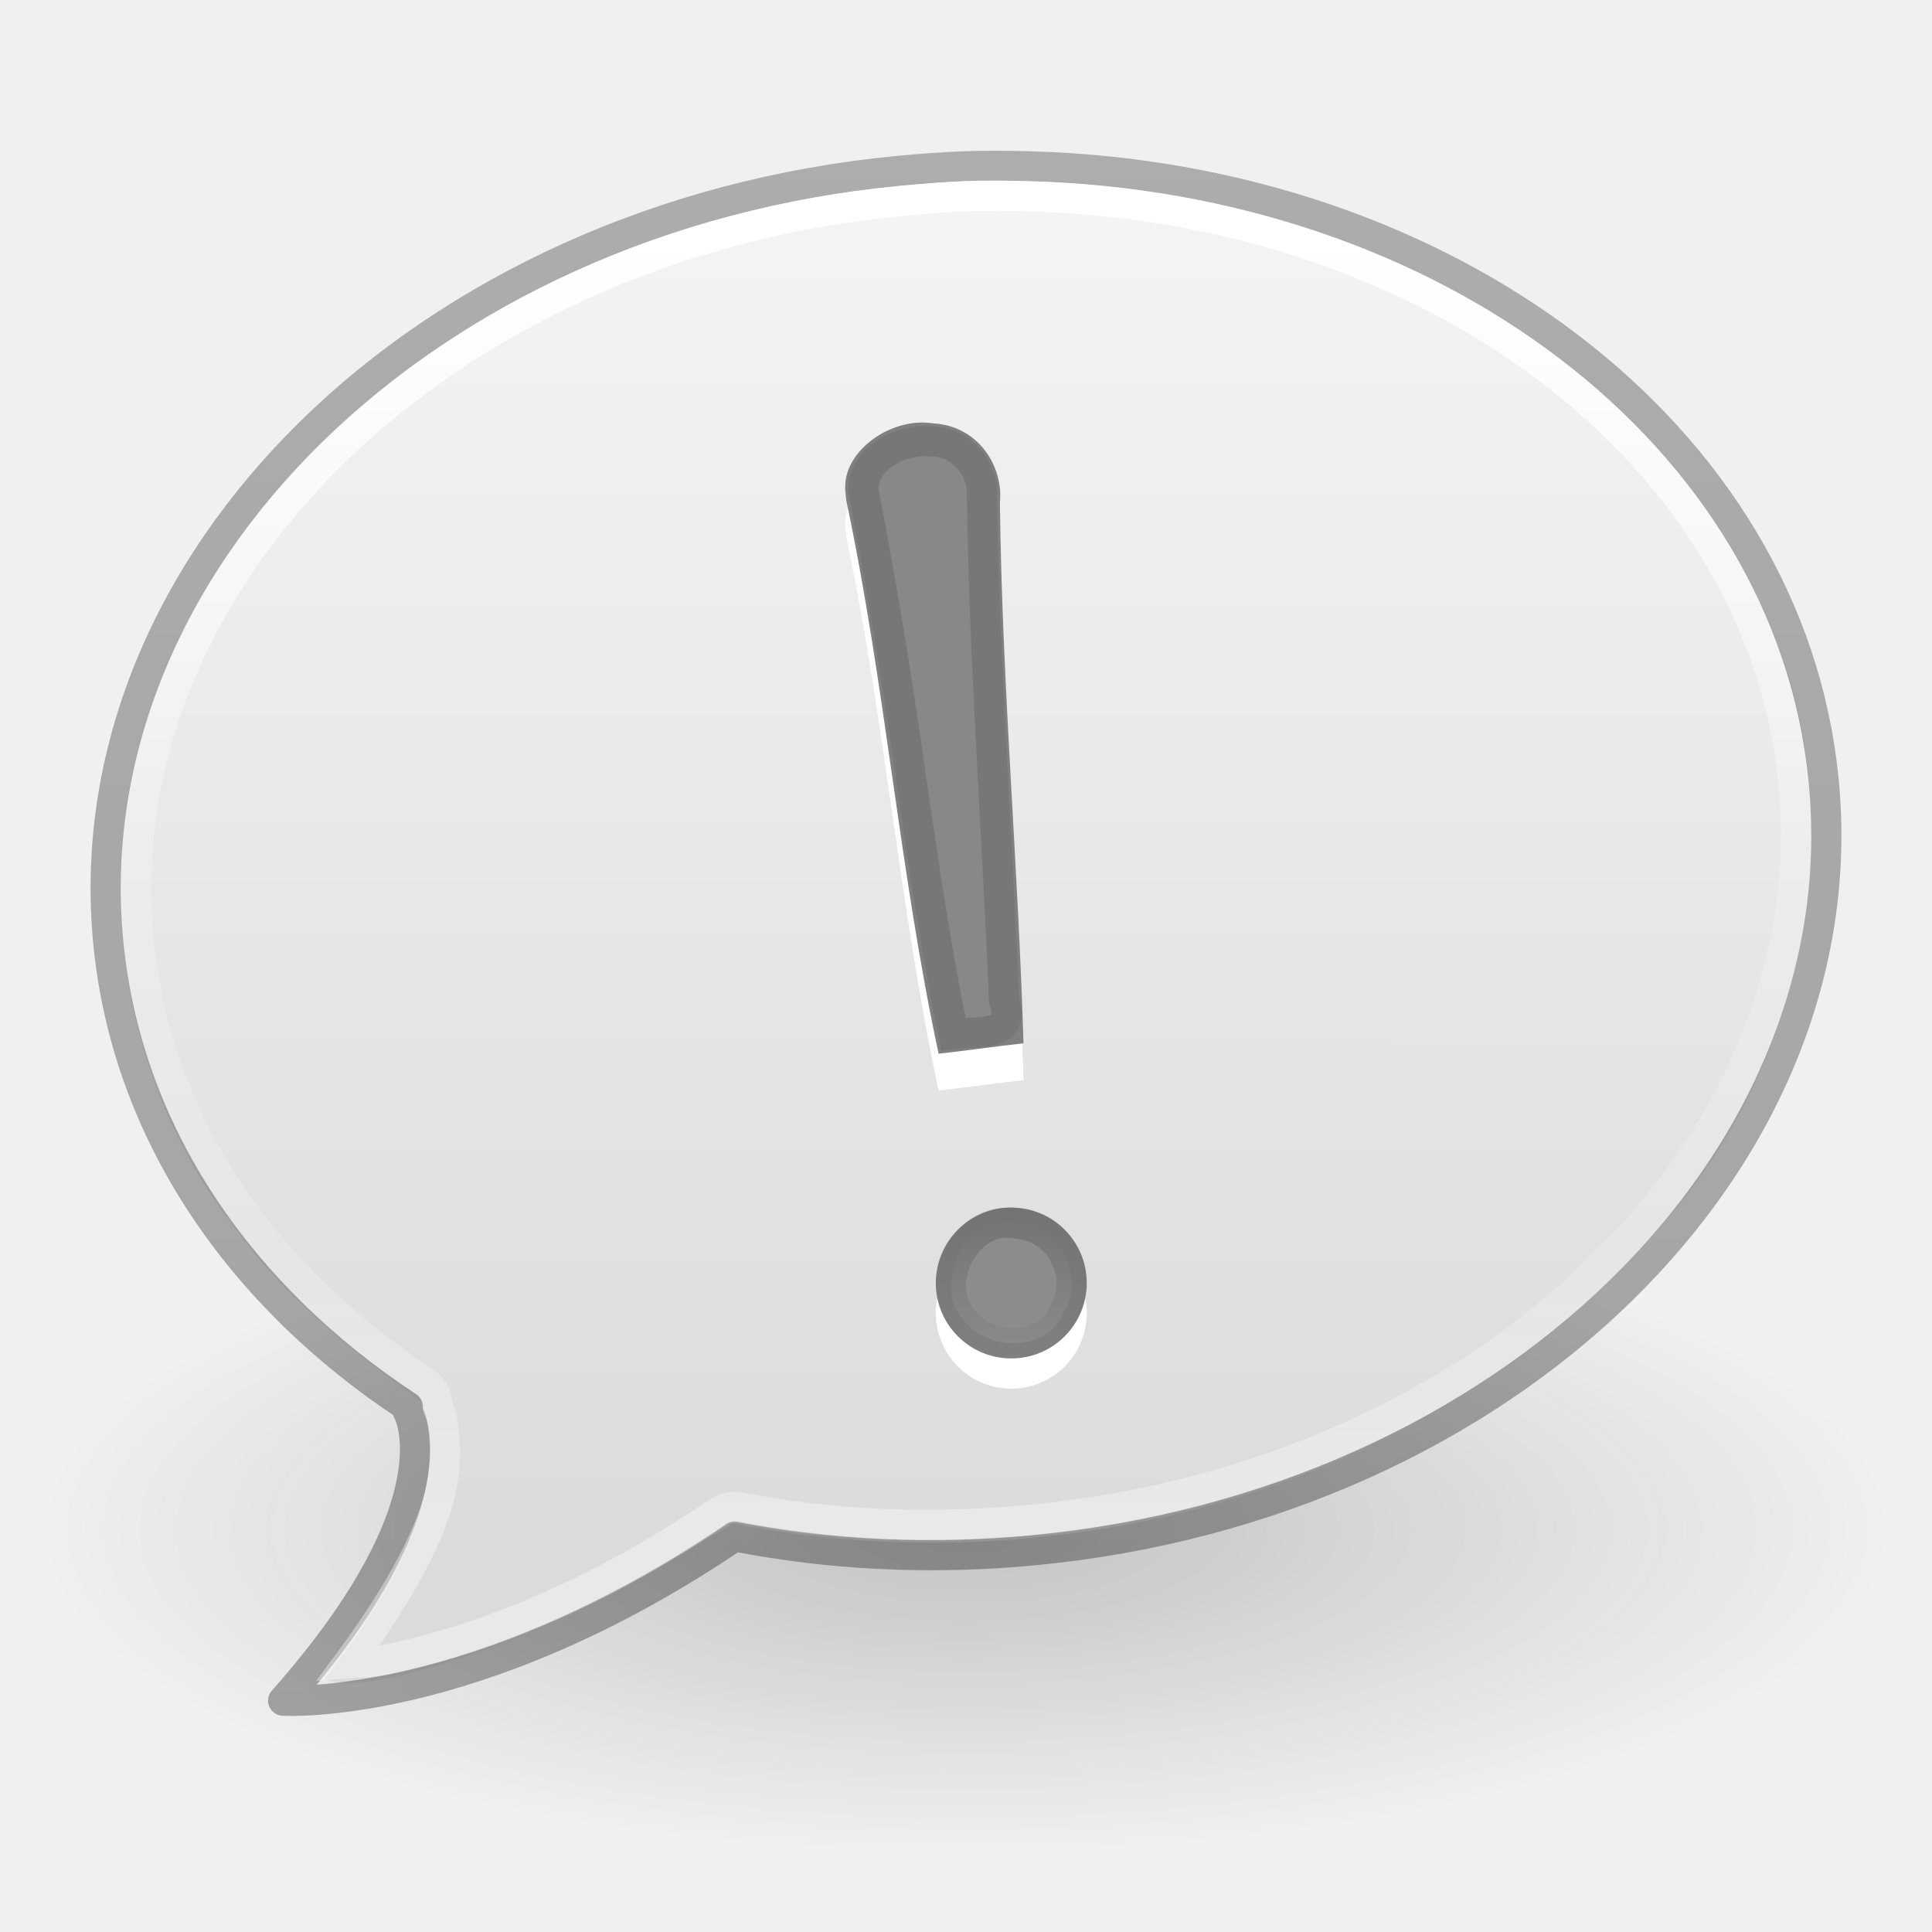
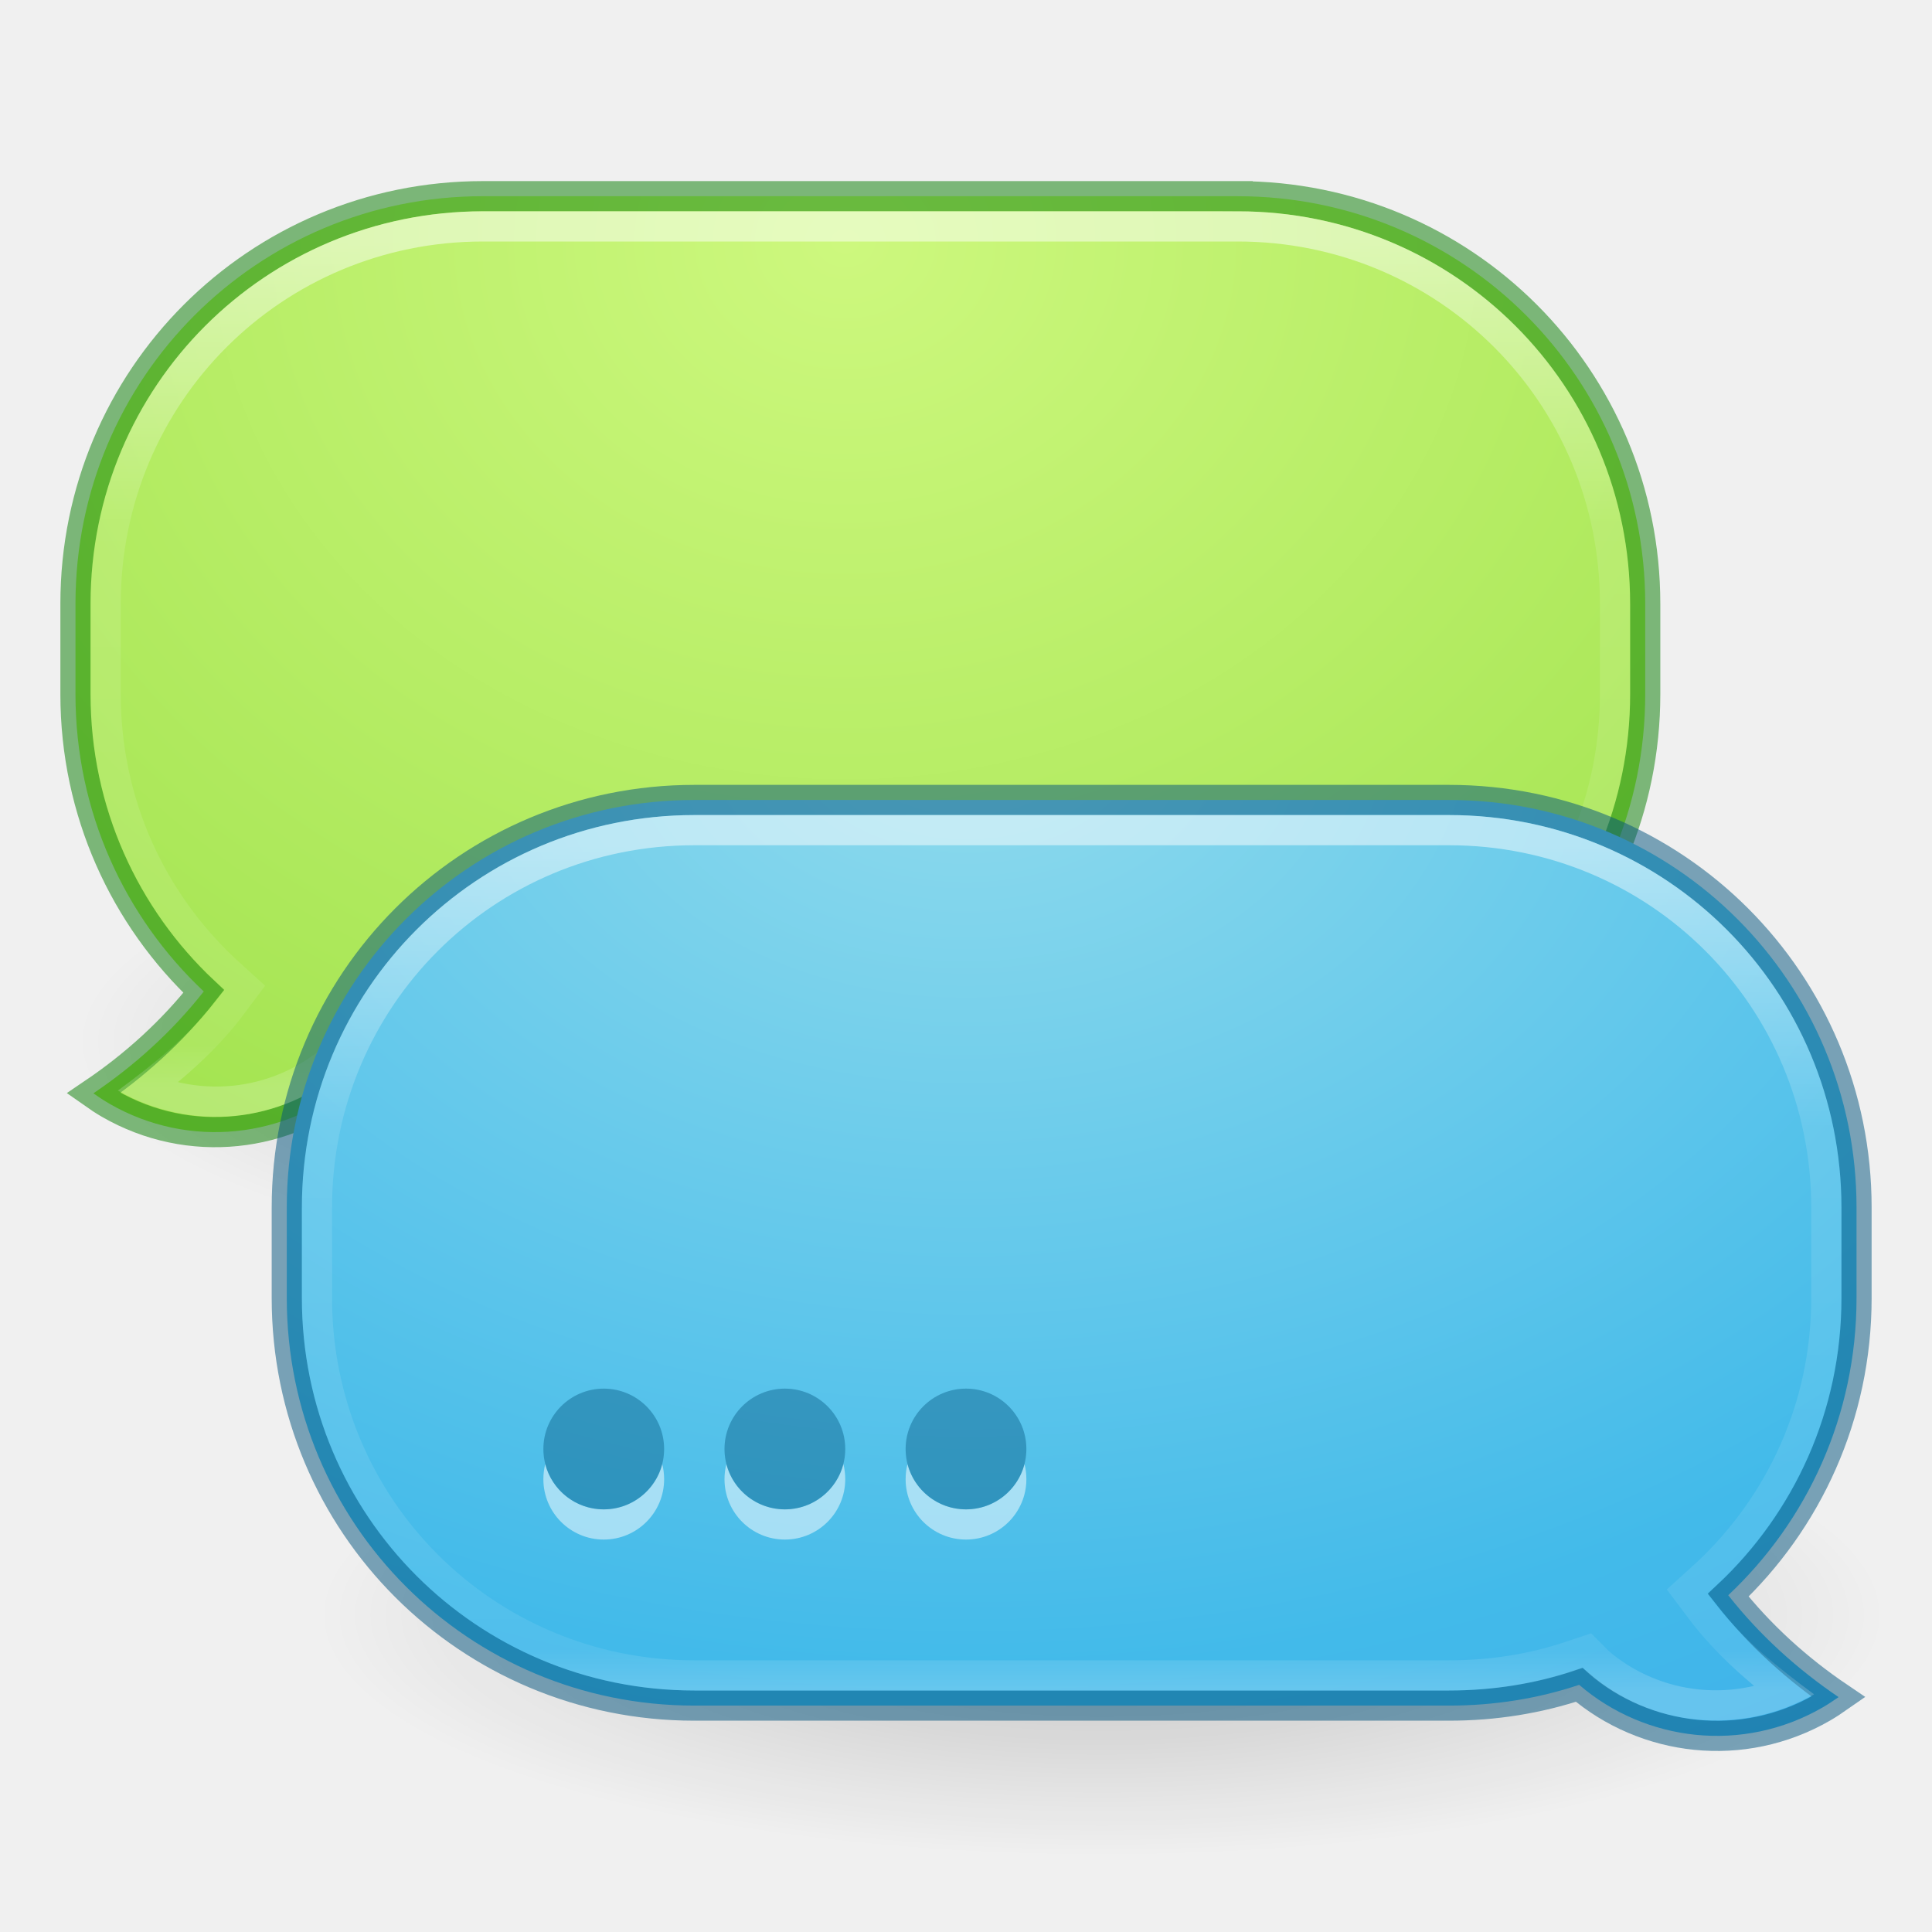
- <svg xmlns="http://www.w3.org/2000/svg" xmlns:xlink="http://www.w3.org/1999/xlink" version="1.1" width="64" height="64" id="svg3996">
-   <defs id="defs3998">
-     <linearGradient x1="132.341" y1="2.292" x2="132.341" y2="33.333" id="linearGradient6784-9" xlink:href="#linearGradient6786-4" gradientUnits="userSpaceOnUse" gradientTransform="matrix(1.189189,0,0,1.410706,-126.1409,-11.84258)" />
-     <linearGradient id="linearGradient6786-4">
-       <stop id="stop6788-2" style="stop-color:#ffffff;stop-opacity:1" offset="0" />
-       <stop id="stop6790-0" style="stop-color:#ffffff;stop-opacity:0.235" offset="0.464" />
-       <stop id="stop6792-0" style="stop-color:#ffffff;stop-opacity:0.157" offset="0.762" />
-       <stop id="stop6794-4" style="stop-color:#ffffff;stop-opacity:0.392" offset="1" />
-     </linearGradient>
-     <linearGradient x1="22.643" y1="26.967" x2="22.643" y2="30.984" id="linearGradient6883" xlink:href="#linearGradient3922" gradientUnits="userSpaceOnUse" gradientTransform="matrix(1.23944,0,0,1.240176,2.503869,6.621094)" />
+ <svg xmlns="http://www.w3.org/2000/svg" xmlns:xlink="http://www.w3.org/1999/xlink" version="1.1" width="64" height="64" id="svg6955">
+   <defs id="defs6957">
+     <linearGradient x1="22.643" y1="26.967" x2="22.643" y2="30.984" id="linearGradient6883" xlink:href="#linearGradient3922" gradientUnits="userSpaceOnUse" gradientTransform="translate(-0.2938755,2.595)" />
    <linearGradient id="linearGradient3922">
      <stop id="stop3924" style="stop-color:#000000;stop-opacity:1" offset="0" />
      <stop id="stop3926-9" style="stop-color:#000000;stop-opacity:0" offset="1" />
    </linearGradient>
-     <linearGradient x1="22.643" y1="26.967" x2="22.643" y2="30.984" id="linearGradient6886" xlink:href="#linearGradient3922" gradientUnits="userSpaceOnUse" gradientTransform="matrix(1.333335,0,0,1.333335,0.0846107,3.459921)" />
-     <linearGradient x1="-51.786" y1="53.514" x2="-51.786" y2="3.634" id="linearGradient3394-3" xlink:href="#linearGradient3104-8-8-97-9" gradientUnits="userSpaceOnUse" gradientTransform="matrix(1.070043,0,0,1.124451,78.92339,-1.102116)" />
+     <linearGradient x1="22.643" y1="26.967" x2="22.643" y2="30.984" id="linearGradient6886" xlink:href="#linearGradient3922" gradientUnits="userSpaceOnUse" gradientTransform="translate(-0.2938755,2.595)" />
+     <linearGradient x1="132.341" y1="2.292" x2="132.341" y2="33.333" id="linearGradient6784" xlink:href="#linearGradient6786" gradientUnits="userSpaceOnUse" gradientTransform="matrix(0.8650371,0,0,1.014023,-91.24463,3.743676)" />
+     <linearGradient id="linearGradient6786">
+       <stop id="stop6788" style="stop-color:#ffffff;stop-opacity:1" offset="0" />
+       <stop id="stop6790" style="stop-color:#ffffff;stop-opacity:0.235" offset="0.464" />
+       <stop id="stop6792" style="stop-color:#ffffff;stop-opacity:0.157" offset="0.762" />
+       <stop id="stop6794" style="stop-color:#ffffff;stop-opacity:0.392" offset="1" />
+     </linearGradient>
+     <linearGradient x1="-51.786" y1="53.514" x2="-51.786" y2="3.634" id="linearGradient3394-3" xlink:href="#linearGradient3104-8-8-97-9" gradientUnits="userSpaceOnUse" gradientTransform="matrix(0.8074983,0,0,0.833744,59.4103,-0.3364531)" />
    <linearGradient id="linearGradient3104-8-8-97-9">
      <stop id="stop3106-5-4-3-6" style="stop-color:#000000;stop-opacity:0.322" offset="0" />
      <stop id="stop3108-4-3-7-0" style="stop-color:#000000;stop-opacity:0.278" offset="1" />
    </linearGradient>
-     <linearGradient x1="-60.961" y1="28.234" x2="-60.914" y2="104.842" id="linearGradient6654-1" xlink:href="#linearGradient3600-8-3" gradientUnits="userSpaceOnUse" gradientTransform="matrix(0.5837891,3.5977471e-4,-3.5543764e-4,0.5909127,61.56502,-10.15705)" />
    <linearGradient id="linearGradient3600-8-3">
      <stop id="stop3828-7-6" style="stop-color:#f4f4f4;stop-opacity:1" offset="0" />
+       <stop id="stop3794" style="stop-color:#e9e9e9;stop-opacity:1" offset="0.696" />
      <stop id="stop3604-2-5" style="stop-color:#dbdbdb;stop-opacity:1" offset="1" />
    </linearGradient>
    <linearGradient id="linearGradient8838-561-565">
      <stop id="stop4621" style="stop-color:#0a0a0a;stop-opacity:1" offset="0" />
      <stop id="stop4623" style="stop-color:#0a0a0a;stop-opacity:0" offset="1" />
    </linearGradient>
-     <radialGradient cx="62.625" cy="4.625" r="10.625" fx="62.625" fy="4.625" id="radialGradient3994" xlink:href="#linearGradient8838-561-565" gradientUnits="userSpaceOnUse" gradientTransform="matrix(2.886278,0,0,1.003922,-148.7532,46.02351)" />
+     <radialGradient cx="62.625" cy="4.625" r="10.625" fx="62.625" fy="4.625" id="radialGradient6953" xlink:href="#linearGradient8838-561-565" gradientUnits="userSpaceOnUse" gradientTransform="matrix(2.164706,0,0,0.7529402,-111.5647,34.51765)" />
+     <radialGradient cx="24.003" cy="3.04" r="20.984" fx="24.003" fy="3.04" id="radialGradient3792" xlink:href="#linearGradient3600-8-3" gradientUnits="userSpaceOnUse" gradientTransform="matrix(0,1.717764,-1.500366,0,28.56509,-35.62416)" />
+     <linearGradient xlink:href="#linearGradient3922" id="linearGradient3023" gradientUnits="userSpaceOnUse" gradientTransform="matrix(0.6521739,0,0,0.6521739,0.1561647,2.222721)" x1="22.643" y1="26.967" x2="22.643" y2="30.984" />
+     <radialGradient xlink:href="#linearGradient3600-8-3" id="radialGradient3034" gradientUnits="userSpaceOnUse" gradientTransform="matrix(0,1.120281,-0.9784996,0,18.97723,-22.70282)" cx="24.003" cy="3.04" fx="24.003" fy="3.04" r="20.984" />
+     <radialGradient xlink:href="#linearGradient3600-8-3" id="radialGradient3813" gradientUnits="userSpaceOnUse" gradientTransform="matrix(0,1.120281,-0.9784996,0,18.97723,-22.70282)" cx="24.003" cy="3.04" fx="24.003" fy="3.04" r="20.984" />
+     <radialGradient xlink:href="#linearGradient4566" id="radialGradient4665" gradientUnits="userSpaceOnUse" gradientTransform="matrix(1,0,0,0.3333333,0,25.33333)" cx="26" cy="38" fx="26" fy="38" r="18" />
+     <linearGradient id="linearGradient4566">
+       <stop style="stop-color:#000000;stop-opacity:1;" offset="0" id="stop4568" />
+       <stop style="stop-color:#000000;stop-opacity:0;" offset="1" id="stop4570" />
+     </linearGradient>
+     <linearGradient id="linearGradient4223">
+       <stop offset="0" style="stop-color:#cdf87e;stop-opacity:1" id="stop4225" />
+       <stop offset="0.262" style="stop-color:#a2e34f;stop-opacity:1" id="stop4227" />
+       <stop offset="0.661" style="stop-color:#68b723;stop-opacity:1" id="stop4229" />
+       <stop offset="1" style="stop-color:#1d7e0d;stop-opacity:1" id="stop4231" />
+     </linearGradient>
+     <linearGradient xlink:href="#linearGradient4546" id="linearGradient4669" gradientUnits="userSpaceOnUse" x1="28" y1="20" x2="28" y2="40" />
+     <linearGradient id="linearGradient4546">
+       <stop offset="0" style="stop-color:#ffffff;stop-opacity:1" id="stop4548" />
+       <stop offset="0.333" style="stop-color:#ffffff;stop-opacity:0.235" id="stop4550" />
+       <stop offset="0.951" style="stop-color:#ffffff;stop-opacity:0.157" id="stop4552" />
+       <stop offset="1" style="stop-color:#ffffff;stop-opacity:0.392" id="stop4554" />
+     </linearGradient>
+     <clipPath clipPathUnits="userSpaceOnUse" id="clipPath4631">
+       <path style="fill:#b84747;fill-opacity:1;stroke:none" d="m 18,21 c -4.995,0 -9,4.005 -9,9 l 0,2 c 0,4.995 4.005,9 9,9 l 18,0 c 0.291,0 0.596,-0.03 0.906,-0.062 0.165,-0.017 0.344,-0.038 0.5,-0.062 0.199,-0.031 0.353,-0.078 0.562,-0.125 0.035,-0.008 0.038,0.002 0.062,0 0.218,-0.051 0.443,-0.09 0.656,-0.156 L 38.969,40.5 39.188,40.719 c 1.322,1.293 3.339,1.624 5.062,0.812 -0.855,-0.59 -1.708,-1.222 -2.375,-2.062 l -0.281,-0.375 0.344,-0.312 c 0.121,-0.106 0.277,-0.246 0.438,-0.406 0.208,-0.208 0.4,-0.398 0.562,-0.594 0.079,-0.095 0.105,-0.115 0.062,-0.062 0.157,-0.193 0.298,-0.432 0.469,-0.688 0.095,-0.141 0.168,-0.269 0.25,-0.406 0.056,-0.094 0.125,-0.228 0.219,-0.406 0.103,-0.195 0.176,-0.344 0.219,-0.438 0.067,-0.147 0.141,-0.328 0.219,-0.531 0.064,-0.165 0.131,-0.268 0.156,-0.344 0.012,-0.037 0.031,-0.118 0.062,-0.219 0.077,-0.249 0.141,-0.478 0.188,-0.688 0.019,-0.088 0.04,-0.218 0.062,-0.344 0.038,-0.206 0.068,-0.422 0.094,-0.656 -0.008,0.076 -0.013,0.04 0,-0.094 C 44.97,32.588 45,32.298 45,32 l 0,-2 c 0,-4.995 -4.005,-9 -9,-9 l -18,0 z" id="path4633" />
+     </clipPath>
+     <linearGradient id="linearGradient4129">
+       <stop offset="0" style="stop-color:#90dbec;stop-opacity:1" id="stop4131" />
+       <stop offset="0.262" style="stop-color:#42baea;stop-opacity:1" id="stop4133" />
+       <stop offset="0.705" style="stop-color:#3689e6;stop-opacity:1" id="stop4135" />
+       <stop offset="1" style="stop-color:#2b63a0;stop-opacity:1" id="stop4137" />
+     </linearGradient>
+     <linearGradient xlink:href="#linearGradient4546" id="linearGradient4644" gradientUnits="userSpaceOnUse" x1="28" y1="20" x2="28" y2="40" />
+     <linearGradient id="linearGradient3093">
+       <stop offset="0" style="stop-color:#ffffff;stop-opacity:1" id="stop3095" />
+       <stop offset="0.333" style="stop-color:#ffffff;stop-opacity:0.235" id="stop3097" />
+       <stop offset="0.951" style="stop-color:#ffffff;stop-opacity:0.157" id="stop3099" />
+       <stop offset="1" style="stop-color:#ffffff;stop-opacity:0.392" id="stop3101" />
+     </linearGradient>
+     <clipPath clipPathUnits="userSpaceOnUse" id="clipPath3103">
+       <path style="fill:#b84747;fill-opacity:1;stroke:none" d="m 18,21 c -4.995,0 -9,4.005 -9,9 l 0,2 c 0,4.995 4.005,9 9,9 l 18,0 c 0.291,0 0.596,-0.03 0.906,-0.062 0.165,-0.017 0.344,-0.038 0.5,-0.062 0.199,-0.031 0.353,-0.078 0.562,-0.125 0.035,-0.008 0.038,0.002 0.062,0 0.218,-0.051 0.443,-0.09 0.656,-0.156 L 38.969,40.5 39.188,40.719 c 1.322,1.293 3.339,1.624 5.062,0.812 -0.855,-0.59 -1.708,-1.222 -2.375,-2.062 l -0.281,-0.375 0.344,-0.312 c 0.121,-0.106 0.277,-0.246 0.438,-0.406 0.208,-0.208 0.4,-0.398 0.562,-0.594 0.079,-0.095 0.105,-0.115 0.062,-0.062 0.157,-0.193 0.298,-0.432 0.469,-0.688 0.095,-0.141 0.168,-0.269 0.25,-0.406 0.056,-0.094 0.125,-0.228 0.219,-0.406 0.103,-0.195 0.176,-0.344 0.219,-0.438 0.067,-0.147 0.141,-0.328 0.219,-0.531 0.064,-0.165 0.131,-0.268 0.156,-0.344 0.012,-0.037 0.031,-0.118 0.062,-0.219 0.077,-0.249 0.141,-0.478 0.188,-0.688 0.019,-0.088 0.04,-0.218 0.062,-0.344 0.038,-0.206 0.068,-0.422 0.094,-0.656 -0.008,0.076 -0.013,0.04 0,-0.094 C 44.97,32.588 45,32.298 45,32 l 0,-2 c 0,-4.995 -4.005,-9 -9,-9 l -18,0 z" id="path3105" />
+     </clipPath>
+     <radialGradient xlink:href="#linearGradient4566" id="radialGradient3997" gradientUnits="userSpaceOnUse" gradientTransform="matrix(1,0,0,0.3333333,0,25.33333)" cx="26" cy="38" fx="26" fy="38" r="18" />
+     <clipPath clipPathUnits="userSpaceOnUse" id="clipPath4011">
+       <path style="fill:#ffffff;fill-opacity:0.498;stroke:none" d="M 20.5,27 C 14.12,27 9,32.12 9,38.5 l 0,6 C 9,50.88 14.12,56 20.5,56 l 28,0 c 0.449,0 0.897,-0.016 1.312,-0.062 l 0.219,-0.031 0.188,0.156 c 2.201,1.976 5.444,2.464 8.219,1.156 -1.19,-0.77 -2.329,-1.607 -3.312,-2.688 L 54.75,54.125 55.219,53.781 C 58.105,51.692 60,48.347 60,44.5 l 0,-6 C 60,32.12 54.88,27 48.5,27 l -28,0 z" id="path4013" />
+     </clipPath>
+     <linearGradient xlink:href="#linearGradient4546" id="linearGradient4021" x1="35" y1="27" x2="35" y2="58" gradientUnits="userSpaceOnUse" />
+     <linearGradient xlink:href="#linearGradient4546" id="linearGradient4025" gradientUnits="userSpaceOnUse" x1="35" y1="27" x2="35" y2="58" />
+     <radialGradient xlink:href="#linearGradient4129" id="radialGradient3863" gradientUnits="userSpaceOnUse" gradientTransform="matrix(1.4637833e-7,4.528302,-6.339623,1.5427113e-7,157.1432,-133.589)" cx="34.801" cy="19.74" fx="34.801" fy="19.74" r="26.5" />
+     <clipPath clipPathUnits="userSpaceOnUse" id="clipPath3875">
+       <path style="fill:#804d4d;fill-opacity:1;stroke:none" d="m 23,27 c -7.211,0 -13,5.789 -13,13 l 0,3 c 0,7.211 5.789,13 13,13 l 25,0 c 1.456,0 2.857,-0.222 4.156,-0.656 L 52.438,55.25 52.625,55.438 c 2.027,1.744 5.012,2.091 7.469,0.688 -1.17,-0.862 -2.321,-1.787 -3.25,-2.969 l -0.281,-0.375 0.344,-0.312 C 59.425,50.1 61,46.75 61,43 l 0,-3 C 61,32.789 55.211,27 48,27 l -25,0 z" id="path3877" />
+     </clipPath>
+     <linearGradient xlink:href="#linearGradient4546" id="linearGradient3885" x1="36" y1="28" x2="36" y2="56" gradientUnits="userSpaceOnUse" />
+     <radialGradient xlink:href="#linearGradient4223" id="radialGradient3895" gradientUnits="userSpaceOnUse" gradientTransform="matrix(-1.1314701e-7,5.132076,6.037736,1.3311414e-7,-86.83026,-176.7547)" cx="36" cy="19.019" fx="36" fy="19.019" r="26.5" />
+     <linearGradient xlink:href="#linearGradient4546" id="linearGradient3897" gradientUnits="userSpaceOnUse" x1="36" y1="28" x2="36" y2="56" />
+     <radialGradient xlink:href="#linearGradient4566" id="radialGradient3901" gradientUnits="userSpaceOnUse" gradientTransform="matrix(1,0,0,0.3333333,0,25.33333)" cx="26" cy="38" fx="26" fy="38" r="18" />
  </defs>
-   <g id="layer1">
-     <path d="m 62.667,50.667 c 0,5.891 -13.73,10.667 -30.667,10.667 -16.937,0 -30.667,-4.776 -30.667,-10.667 0,-5.891 13.73,-10.667 30.667,-10.667 16.937,0 30.667,4.776 30.667,10.667 l 0,0 z" id="path8836" style="opacity:0.2;fill:url(#radialGradient3994);fill-opacity:1;fill-rule:evenodd;stroke:none;stroke-width:1;marker:none;visibility:visible;display:inline;overflow:visible" />
-     <path d="M 31.954,6.018 C 22.111,6.391 11.859,10.955 6.652,19.807 2.764,26.136 3.165,34.804 7.762,40.649 c 1.661,2.343 3.941,4.127 6.197,5.803 1.062,3.386 -1.257,6.625 -3.206,9.174 1.246,0.518 4.719,-0.717 6.727,-1.499 2.407,-0.928 4.603,-2.356 6.805,-3.653 11.108,2.154 23.661,-1.236 31.066,-10.255 4.769,-5.587 6.201,-14.078 2.731,-20.718 C 53.695,10.85 43.975,6.421 34.749,6.041 33.818,6.002 32.885,5.984 31.954,6.018 z" id="path6603" style="color:#000000;fill:url(#linearGradient6654-1);fill-opacity:1;fill-rule:nonzero;stroke:none;stroke-width:0.985;marker:none;visibility:visible;display:inline;overflow:visible;enable-background:accumulate" />
-     <path d="M 31.925,5.511 C 31.198,5.539 30.481,5.594 29.745,5.664 14.049,7.163 2.339,18.653 3.592,31.269 4.217,37.567 7.973,42.959 13.512,46.601 l 0,0.153 c 0,0 1.724,2.968 -4.133,9.583 0,0 6.343,0.402 14.956,-5.443 3.148,0.612 6.471,0.789 9.92,0.46 C 49.951,49.855 61.661,38.442 60.408,25.826 59.273,14.393 47.913,5.884 34.104,5.511 c -0.714,-0.019 -1.452,-0.028 -2.179,0 z" id="path4111-6" style="color:#000000;fill:none;stroke:url(#linearGradient3394-3);stroke-width:1;stroke-linecap:butt;stroke-linejoin:round;stroke-miterlimit:4;stroke-opacity:1;stroke-dasharray:none;stroke-dashoffset:0;marker:none;visibility:visible;display:inline;overflow:visible;enable-background:accumulate" />
-     <path d="m 30.406,15.219 c -1.248,0.086 -2.371,1.05 -2.406,2.062 5.04e-4,0.014 5.04e-4,0.017 0,0.031 -0.008,0.094 0.009,0.245 0.031,0.438 0.002,0.019 -0.002,0.011 0,0.031 1.301,6.141 1.765,12.314 3.062,18.344 0.787,-0.084 1.988,-0.256 2.812,-0.344 -0.179,-5.951 -0.71,-11.862 -0.781,-17.875 -5.02e-4,-0.014 -5.02e-4,-0.017 0,-0.031 0.118,-1.171 -0.67,-2.493 -2.125,-2.625 -0.014,5.03e-4 -0.017,5.03e-4 -0.031,0 -0.18,-0.026 -0.384,-0.044 -0.562,-0.031 z M 33.5,41 C 32.119,41 31,42.119 31,43.5 31,44.881 32.119,46 33.5,46 34.881,46 36,44.881 36,43.5 36,42.119 34.881,41 33.5,41 z" id="path3925" style="font-size:62.458px;font-style:normal;font-variant:normal;font-weight:normal;font-stretch:normal;text-align:start;line-height:125%;writing-mode:lr-tb;text-anchor:start;fill:#ffffff;fill-opacity:1;stroke:none;font-family:Georgia" />
-     <path d="M 30.406,14 C 29.158,14.086 28.035,15.05 28,16.062 c 5.04e-4,0.014 5.04e-4,0.049 0,0.062 -0.008,0.094 0.009,0.213 0.031,0.406 0.002,0.019 -0.002,0.011 0,0.031 1.301,6.141 1.765,12.314 3.062,18.344 0.787,-0.084 1.988,-0.256 2.812,-0.344 -0.179,-5.951 -0.71,-11.862 -0.781,-17.875 -5.02e-4,-0.014 -5.02e-4,-0.017 0,-0.031 0.118,-1.171 -0.67,-2.493 -2.125,-2.625 -0.014,5.03e-4 -0.017,5.03e-4 -0.031,0 C 30.789,14.005 30.585,13.988 30.406,14 z M 33.5,40 C 32.119,40 31,41.119 31,42.5 31,43.881 32.119,45 33.5,45 34.881,45 36,43.881 36,42.5 36,41.119 34.881,40 33.5,40 z" id="path3134" style="font-size:62.458px;font-style:normal;font-variant:normal;font-weight:normal;font-stretch:normal;text-align:start;line-height:125%;writing-mode:lr-tb;text-anchor:start;fill:#808080;fill-opacity:1;stroke:none;font-family:Georgia" />
-     <path d="m 30.876,14.627 c -0.951,-0.119 -2.283,0.514 -2.278,1.584 0.632,3.294 1.173,6.61 1.635,9.934 0.395,2.711 0.798,5.423 1.352,8.107 0.861,-0.106 2.1,0.123 1.674,-1.109 C 33.031,27.471 32.591,21.804 32.525,16.129 32.408,15.322 31.714,14.624 30.876,14.627 z" id="path3935" style="font-size:62.458px;font-style:normal;font-variant:normal;font-weight:normal;font-stretch:normal;text-align:start;line-height:125%;writing-mode:lr-tb;text-anchor:start;opacity:0.07;fill:#ffffff;fill-opacity:1;stroke:url(#linearGradient6886);stroke-width:1;stroke-opacity:1;font-family:Georgia" />
-     <path d="m 33.684,40.532 c -1.7,-0.339 -2.894,2.082 -1.702,3.274 0.859,0.993 2.739,0.959 3.273,-0.351 0.655,-1.137 -0.069,-2.654 -1.344,-2.888 l -0.226,-0.035 z" id="path3920" style="font-size:62.458px;font-style:normal;font-variant:normal;font-weight:normal;font-stretch:normal;text-align:start;line-height:125%;writing-mode:lr-tb;text-anchor:start;opacity:0.1;fill:#ffffff;fill-opacity:1;stroke:url(#linearGradient6883);stroke-width:1;stroke-opacity:1;font-family:Georgia" />
-     <path d="m 31.969,-9.5 c -0.7,0.027 -1.399,0.087 -2.125,0.156 C 14.581,-7.886 3.407,3.238 4.594,15.188 5.186,21.153 8.695,26.241 14.031,29.75 A 0.995,0.995 0 0 1 14.5,30.594 c 0.004,0.009 -0.004,0.022 0,0.031 0.067,0.16 0.103,0.213 0.156,0.5 0.093,0.504 0.14,1.224 -0.031,2.125 -0.269,1.415 -1.32,3.455 -3.094,5.844 0.667,-0.056 0.666,0.035 1.875,-0.25 2.556,-0.603 6.172,-1.897 10.375,-4.75 a 0.995,0.995 0 0 1 0.75,-0.156 c 3.051,0.593 6.265,0.727 9.625,0.406 15.267,-1.458 26.436,-12.487 25.25,-24.438 C 58.331,-0.925 47.477,-9.138 34.062,-9.5 c -0.704,-0.019 -1.4,-0.027 -2.094,0 z" transform="translate(0,16)" id="path3089" style="color:#000000;fill:none;stroke:url(#linearGradient6784-9);stroke-width:1;stroke-linecap:round;stroke-linejoin:miter;stroke-miterlimit:4;stroke-opacity:1;stroke-dasharray:none;stroke-dashoffset:0;marker:none;visibility:visible;display:inline;overflow:visible;enable-background:accumulate" />
-   </g>
+   <path transform="matrix(1.444444,0,0,1.333333,-9.055556,-16.16667)" d="M 44,38 A 18,6 0 1 1 8,38 18,6 0 1 1 44,38 z" id="path3899" style="opacity:0.2;fill:url(#radialGradient3901);fill-opacity:1;stroke:none" />
+   <path id="path3887" d="m 41,6.5 c 7.479,0 13.5,6.021 13.5,13.5 l 0,3 c 0,7.479 -6.021,13.5 -13.5,13.5 l -25,0 c -1.508,0 -2.96,-0.235 -4.312,-0.688 -2.192,1.886 -5.416,2.278 -8.063,0.75 -0.182,-0.105 -0.362,-0.225 -0.531,-0.344 1.357,-0.918 2.608,-2.042 3.656,-3.375 -2.616,-2.459 -4.25,-5.954 -4.25,-9.844 l 0,-3 c 0,-7.479 6.021,-13.5 13.5,-13.5 l 25,0 z" style="fill:url(#radialGradient3895);fill-opacity:1;stroke:#067d00;stroke-width:1;stroke-opacity:0.498" />
+   <path clip-path="url(#clipPath3875)" style="fill:none;stroke:url(#linearGradient3897);stroke-width:2;stroke-miterlimit:4;stroke-opacity:0.498;stroke-dasharray:none" d="m 23,27 c -7.211,0 -13,5.789 -13,13 l 0,3 c 0,7.211 5.789,13 13,13 l 25,0 c 1.456,0 2.857,-0.222 4.156,-0.656 L 52.438,55.25 52.625,55.438 c 2.027,1.744 5.012,2.091 7.469,0.688 -1.17,-0.862 -2.321,-1.787 -3.25,-2.969 l -0.281,-0.375 0.344,-0.312 C 59.425,50.1 61,46.75 61,43 l 0,-3 C 61,32.789 55.211,27 48,27 l -25,0 z" id="path3889" transform="matrix(-1,0,0,1,64,-20)" />
+   <path style="opacity:0.2;fill:url(#radialGradient3997);fill-opacity:1;stroke:none" id="path4564" d="M 44,38 A 18,6 0 1 1 8,38 18,6 0 1 1 44,38 z" transform="matrix(1.444444,0,0,1.333333,-1.055556,2.833333)" />
+   <path style="fill:url(#radialGradient3863);fill-opacity:1;stroke:#00537d;stroke-width:1;stroke-opacity:0.498" d="M 23 26.5 C 15.521 26.5 9.5 32.521 9.5 40 L 9.5 43 C 9.5 50.479 15.521 56.5 23 56.5 L 48 56.5 C 49.508 56.5 50.96 56.265 52.312 55.812 C 54.504 57.699 57.729 58.09 60.375 56.562 C 60.557 56.457 60.737 56.337 60.906 56.219 C 59.549 55.301 58.298 54.176 57.25 52.844 C 59.866 50.385 61.5 46.89 61.5 43 L 61.5 40 C 61.5 32.521 55.479 26.5 48 26.5 L 23 26.5 z " id="rect3064" />
+   <path id="path3873" d="M 23 27 C 15.789 27 10 32.789 10 40 L 10 43 C 10 50.211 15.789 56 23 56 L 48 56 C 49.456 56 50.857 55.778 52.156 55.344 L 52.438 55.25 L 52.625 55.438 C 54.652 57.182 57.637 57.529 60.094 56.125 C 58.924 55.263 57.773 54.338 56.844 53.156 L 56.562 52.781 L 56.906 52.469 C 59.425 50.1 61 46.75 61 43 L 61 40 C 61 32.789 55.211 27 48 27 L 23 27 z " style="fill:none;fill-opacity:1;stroke:url(#linearGradient3885);stroke-width:2;stroke-opacity:0.498;stroke-miterlimit:4;stroke-dasharray:none" clip-path="url(#clipPath3875)" />
+   <path style="opacity:0.5;fill:#ffffff;fill-opacity:1;stroke:none" d="M 18.062,48.5 C 18.021,48.66 18,48.827 18,49 c 0,1.105 0.895,2 2,2 1.105,0 2,-0.895 2,-2 0,-0.173 -0.021,-0.34 -0.062,-0.5 C 21.716,49.363 20.932,50 20,50 19.068,50 18.284,49.363 18.062,48.5 z m 6,0 C 24.021,48.66 24,48.827 24,49 c 0,1.105 0.895,2 2,2 1.105,0 2,-0.895 2,-2 0,-0.173 -0.021,-0.34 -0.062,-0.5 C 27.716,49.363 26.932,50 26,50 25.068,50 24.284,49.363 24.062,48.5 z m 6,0 C 30.021,48.66 30,48.827 30,49 c 0,1.105 0.895,2 2,2 1.105,0 2,-0.895 2,-2 0,-0.173 -0.021,-0.34 -0.062,-0.5 C 33.716,49.363 32.932,50 32,50 31.068,50 30.284,49.363 30.062,48.5 z" id="path4027" />
+   <path id="path4038" d="m 20,46 c -1.105,0 -2,0.895 -2,2 0,1.105 0.895,2 2,2 1.105,0 2,-0.895 2,-2 0,-1.105 -0.895,-2 -2,-2 z m 6,0 c -1.105,0 -2,0.895 -2,2 0,1.105 0.895,2 2,2 1.105,0 2,-0.895 2,-2 0,-1.105 -0.895,-2 -2,-2 z m 6,0 c -1.105,0 -2,0.895 -2,2 0,1.105 0.895,2 2,2 1.105,0 2,-0.895 2,-2 0,-1.105 -0.895,-2 -2,-2 z" style="opacity:0.4;fill:#00537d;fill-opacity:1;stroke:none" />
</svg>
